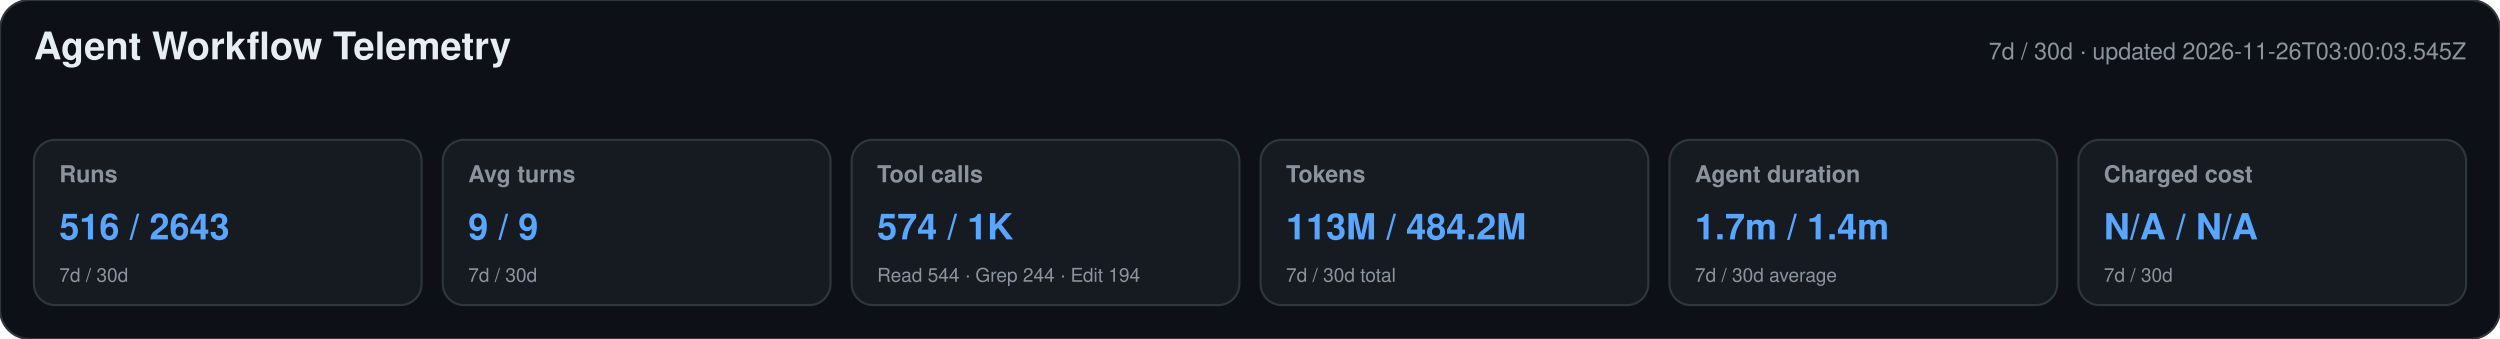
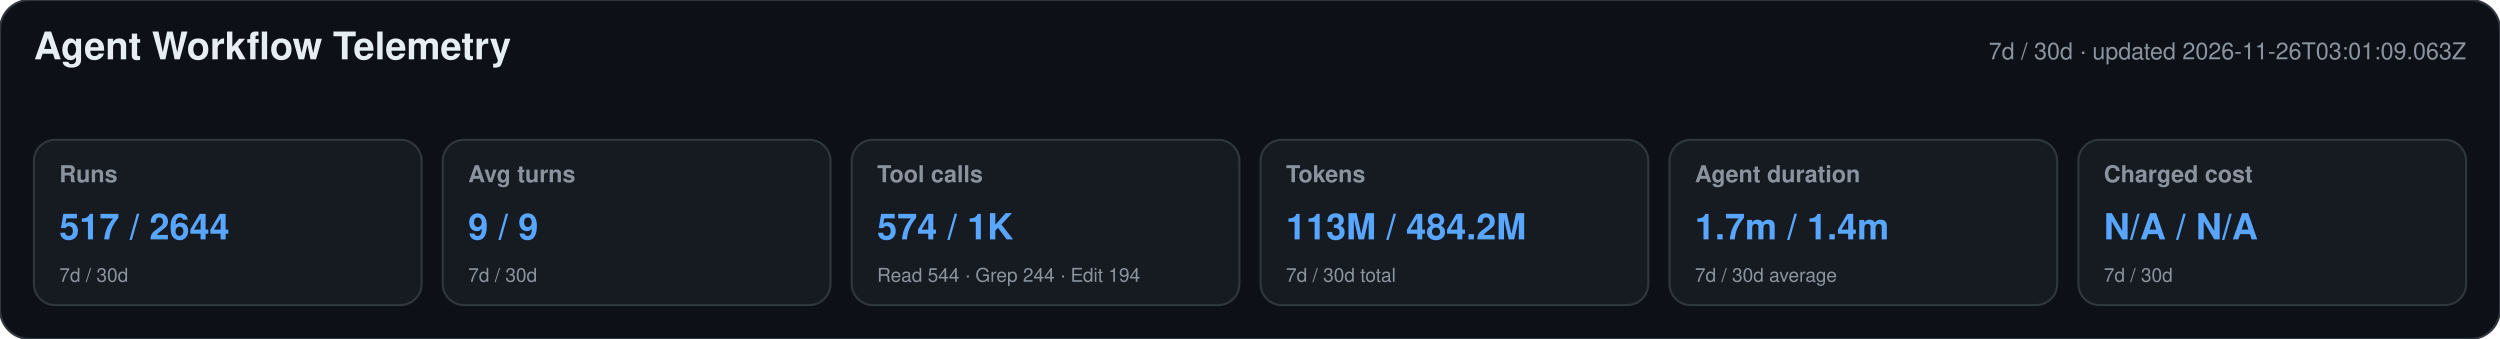
<svg xmlns="http://www.w3.org/2000/svg" width="1180" height="160" viewBox="0 0 1180 160" role="img" aria-labelledby="title desc">
  <style>text{font-family:-apple-system,BlinkMacSystemFont,"Segoe UI",Helvetica,Arial,sans-serif}.heading{font-size:18px;font-weight:650;fill:#e6edf3}.meta,.label,.secondary{fill:#8b949e}.meta,.label{font-size:11px}.label{font-weight:600}.primary{font-size:17px;font-weight:700;fill:#58a6ff}.secondary{font-size:9px}</style>
  <rect width="1180" height="160" rx="14" fill="#0d1117" stroke="#30363d" />
  <text x="16" y="28" class="heading">Agent Workflow Telemetry</text>
-   <text x="1164" y="28" text-anchor="end" class="meta">7d / 30d · updated 2026-11-26T03:00:03.545Z</text>
+   <text x="1164" y="28" text-anchor="end" class="meta">7d / 30d · updated 2026-11-26T03:01:09.063Z</text>
  <g>
    <rect x="16" y="66" width="183" height="78" rx="10" fill="#161b22" stroke="#30363d" />
    <text x="28" y="86" class="label">Runs</text>
-     <text x="28" y="113" class="primary">516 / 2643</text>
+     <text x="28" y="113" class="primary">517 / 2644</text>
    <text x="28" y="133" class="secondary">7d / 30d</text>
  </g>
  <g>
    <rect x="209" y="66" width="183" height="78" rx="10" fill="#161b22" stroke="#30363d" />
    <text x="221" y="86" class="label">Avg turns</text>
    <text x="221" y="113" class="primary">9 / 9</text>
    <text x="221" y="133" class="secondary">7d / 30d</text>
  </g>
  <g>
    <rect x="402" y="66" width="183" height="78" rx="10" fill="#161b22" stroke="#30363d" />
    <text x="414" y="86" class="label">Tool calls</text>
    <text x="414" y="113" class="primary">574 / 1K</text>
    <text x="414" y="133" class="secondary">Read 544 · Grep 244 · Edit 194</text>
  </g>
  <g>
    <rect x="595" y="66" width="183" height="78" rx="10" fill="#161b22" stroke="#30363d" />
    <text x="607" y="86" class="label">Tokens</text>
    <text x="607" y="113" class="primary">113M / 484.2M</text>
    <text x="607" y="133" class="secondary">7d / 30d total</text>
  </g>
  <g>
    <rect x="788" y="66" width="183" height="78" rx="10" fill="#161b22" stroke="#30363d" />
    <text x="800" y="86" class="label">Agent duration</text>
    <text x="800" y="113" class="primary">1.7m / 1.4m</text>
    <text x="800" y="133" class="secondary">7d / 30d average</text>
  </g>
  <g>
    <rect x="981" y="66" width="183" height="78" rx="10" fill="#161b22" stroke="#30363d" />
    <text x="993" y="86" class="label">Charged cost</text>
    <text x="993" y="113" class="primary">N/A / N/A</text>
    <text x="993" y="133" class="secondary">7d / 30d</text>
  </g>
</svg>
